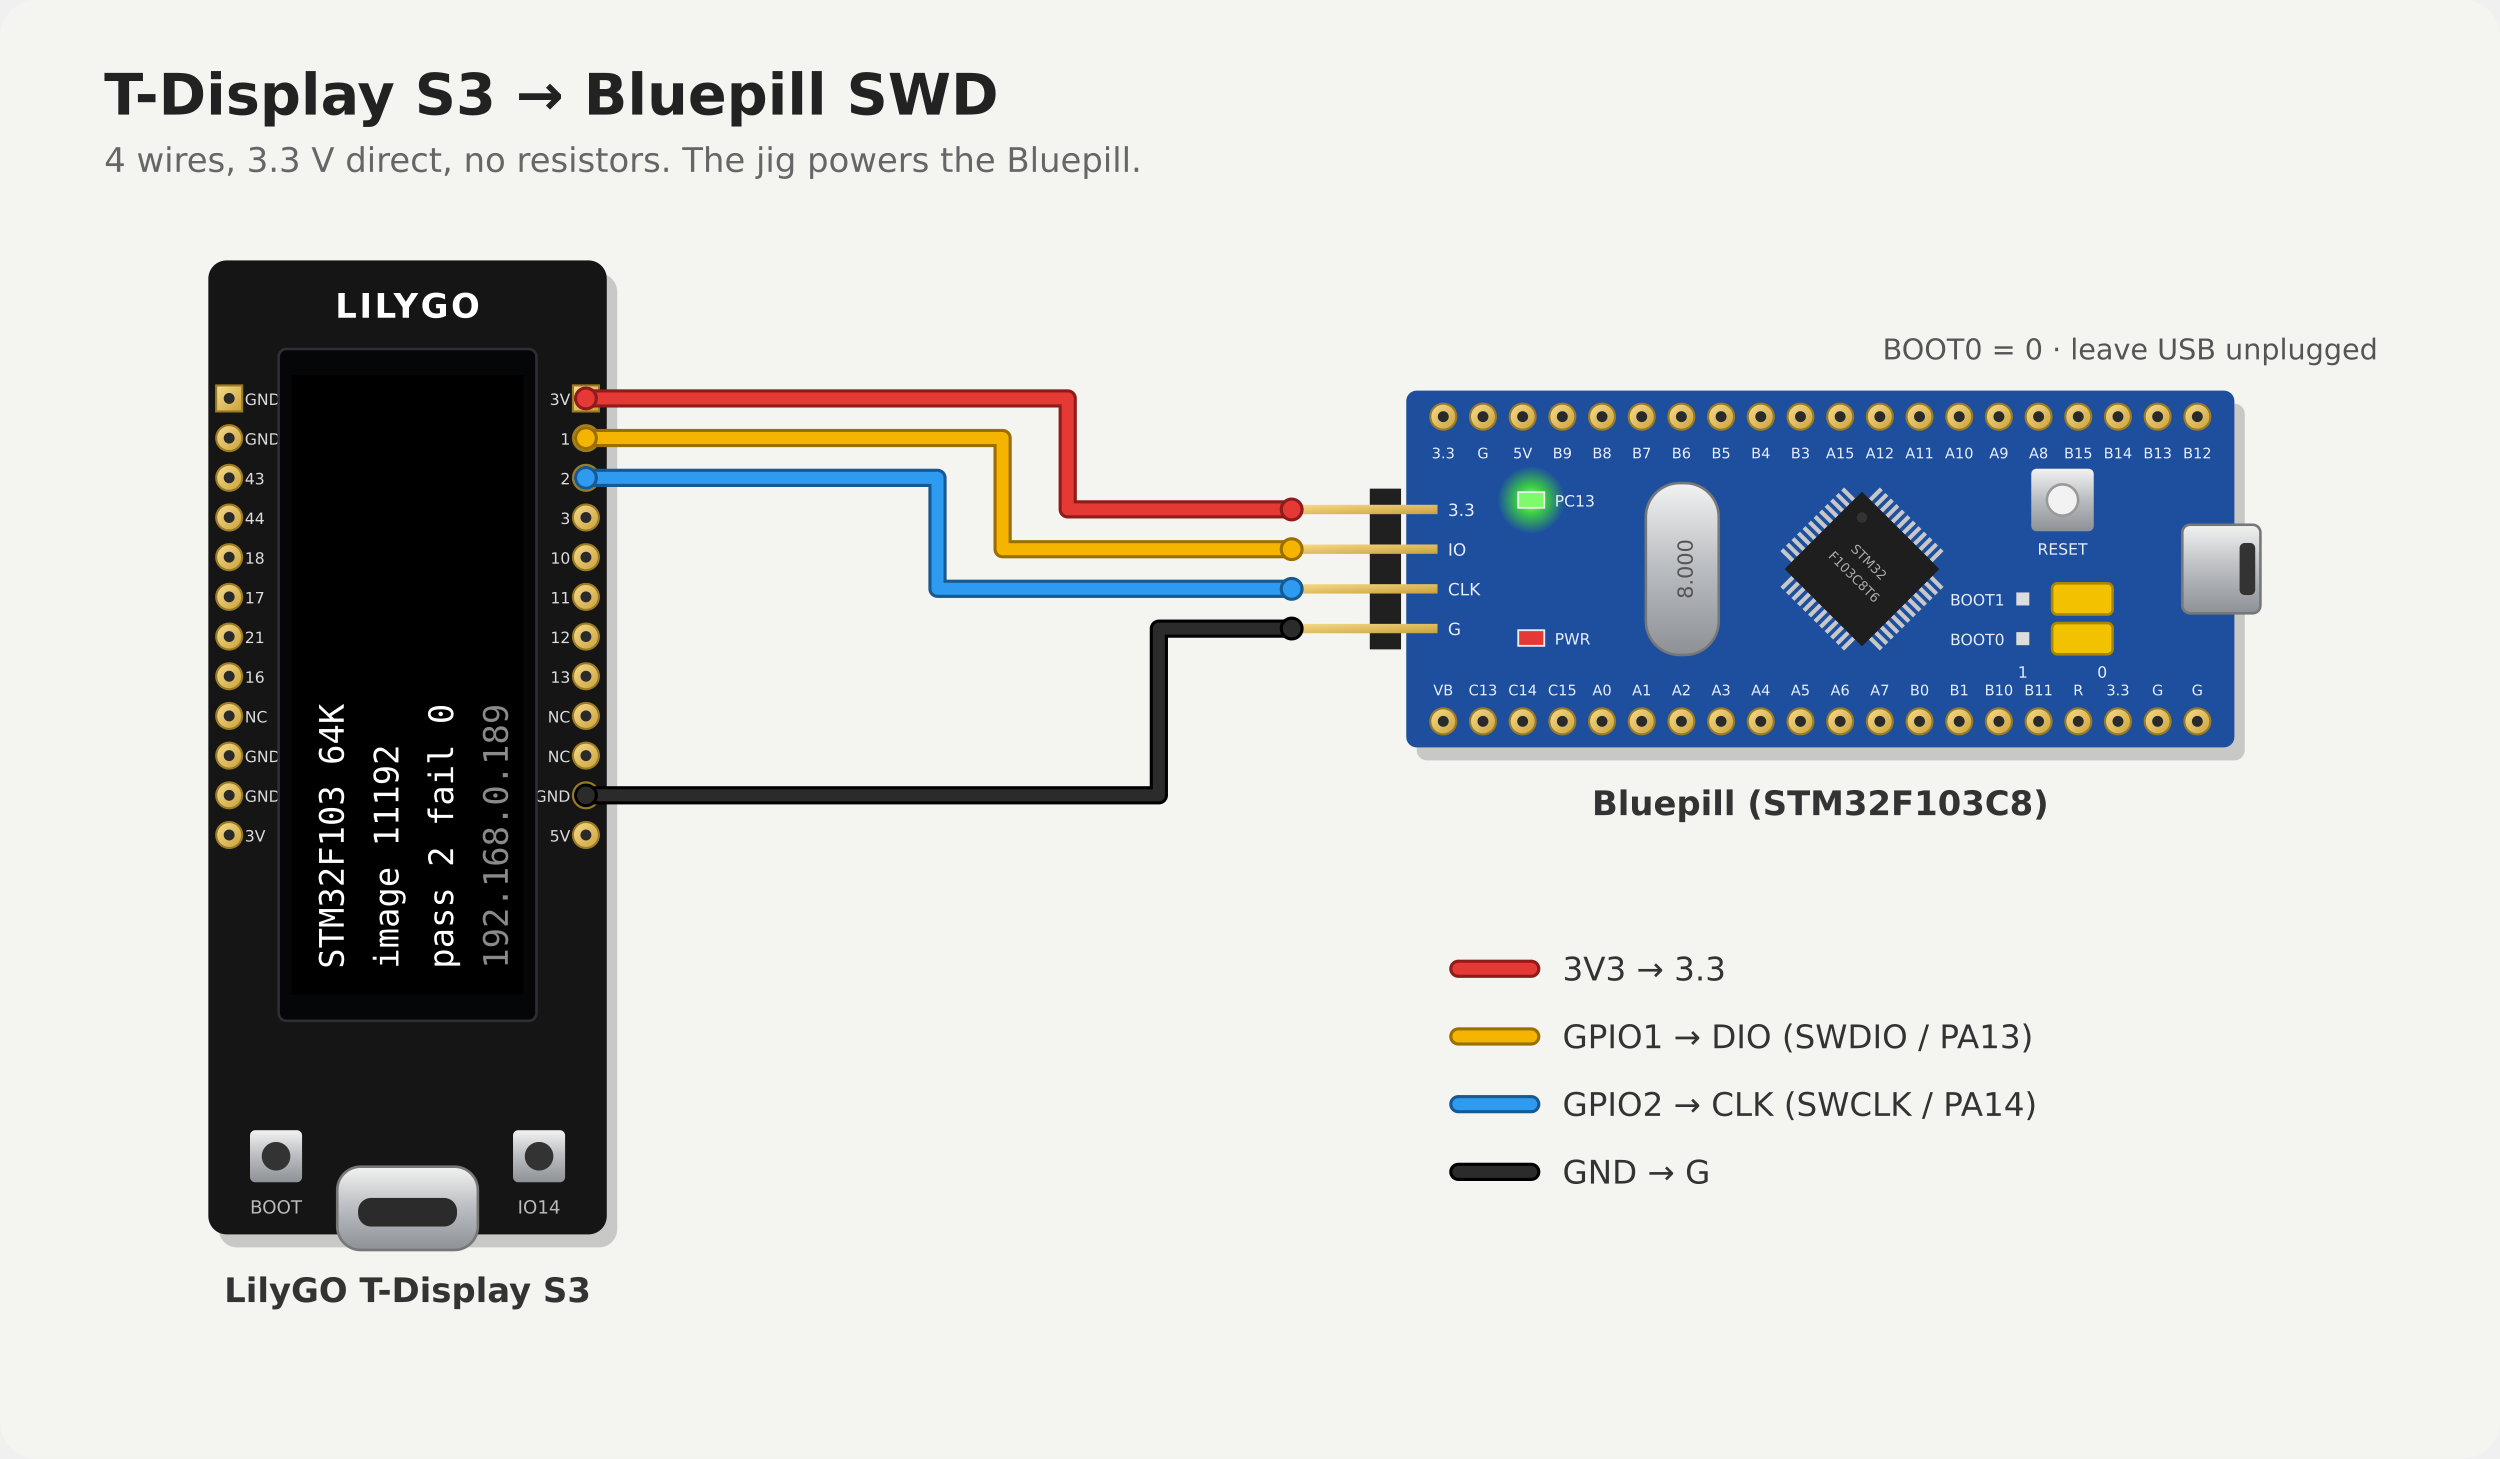
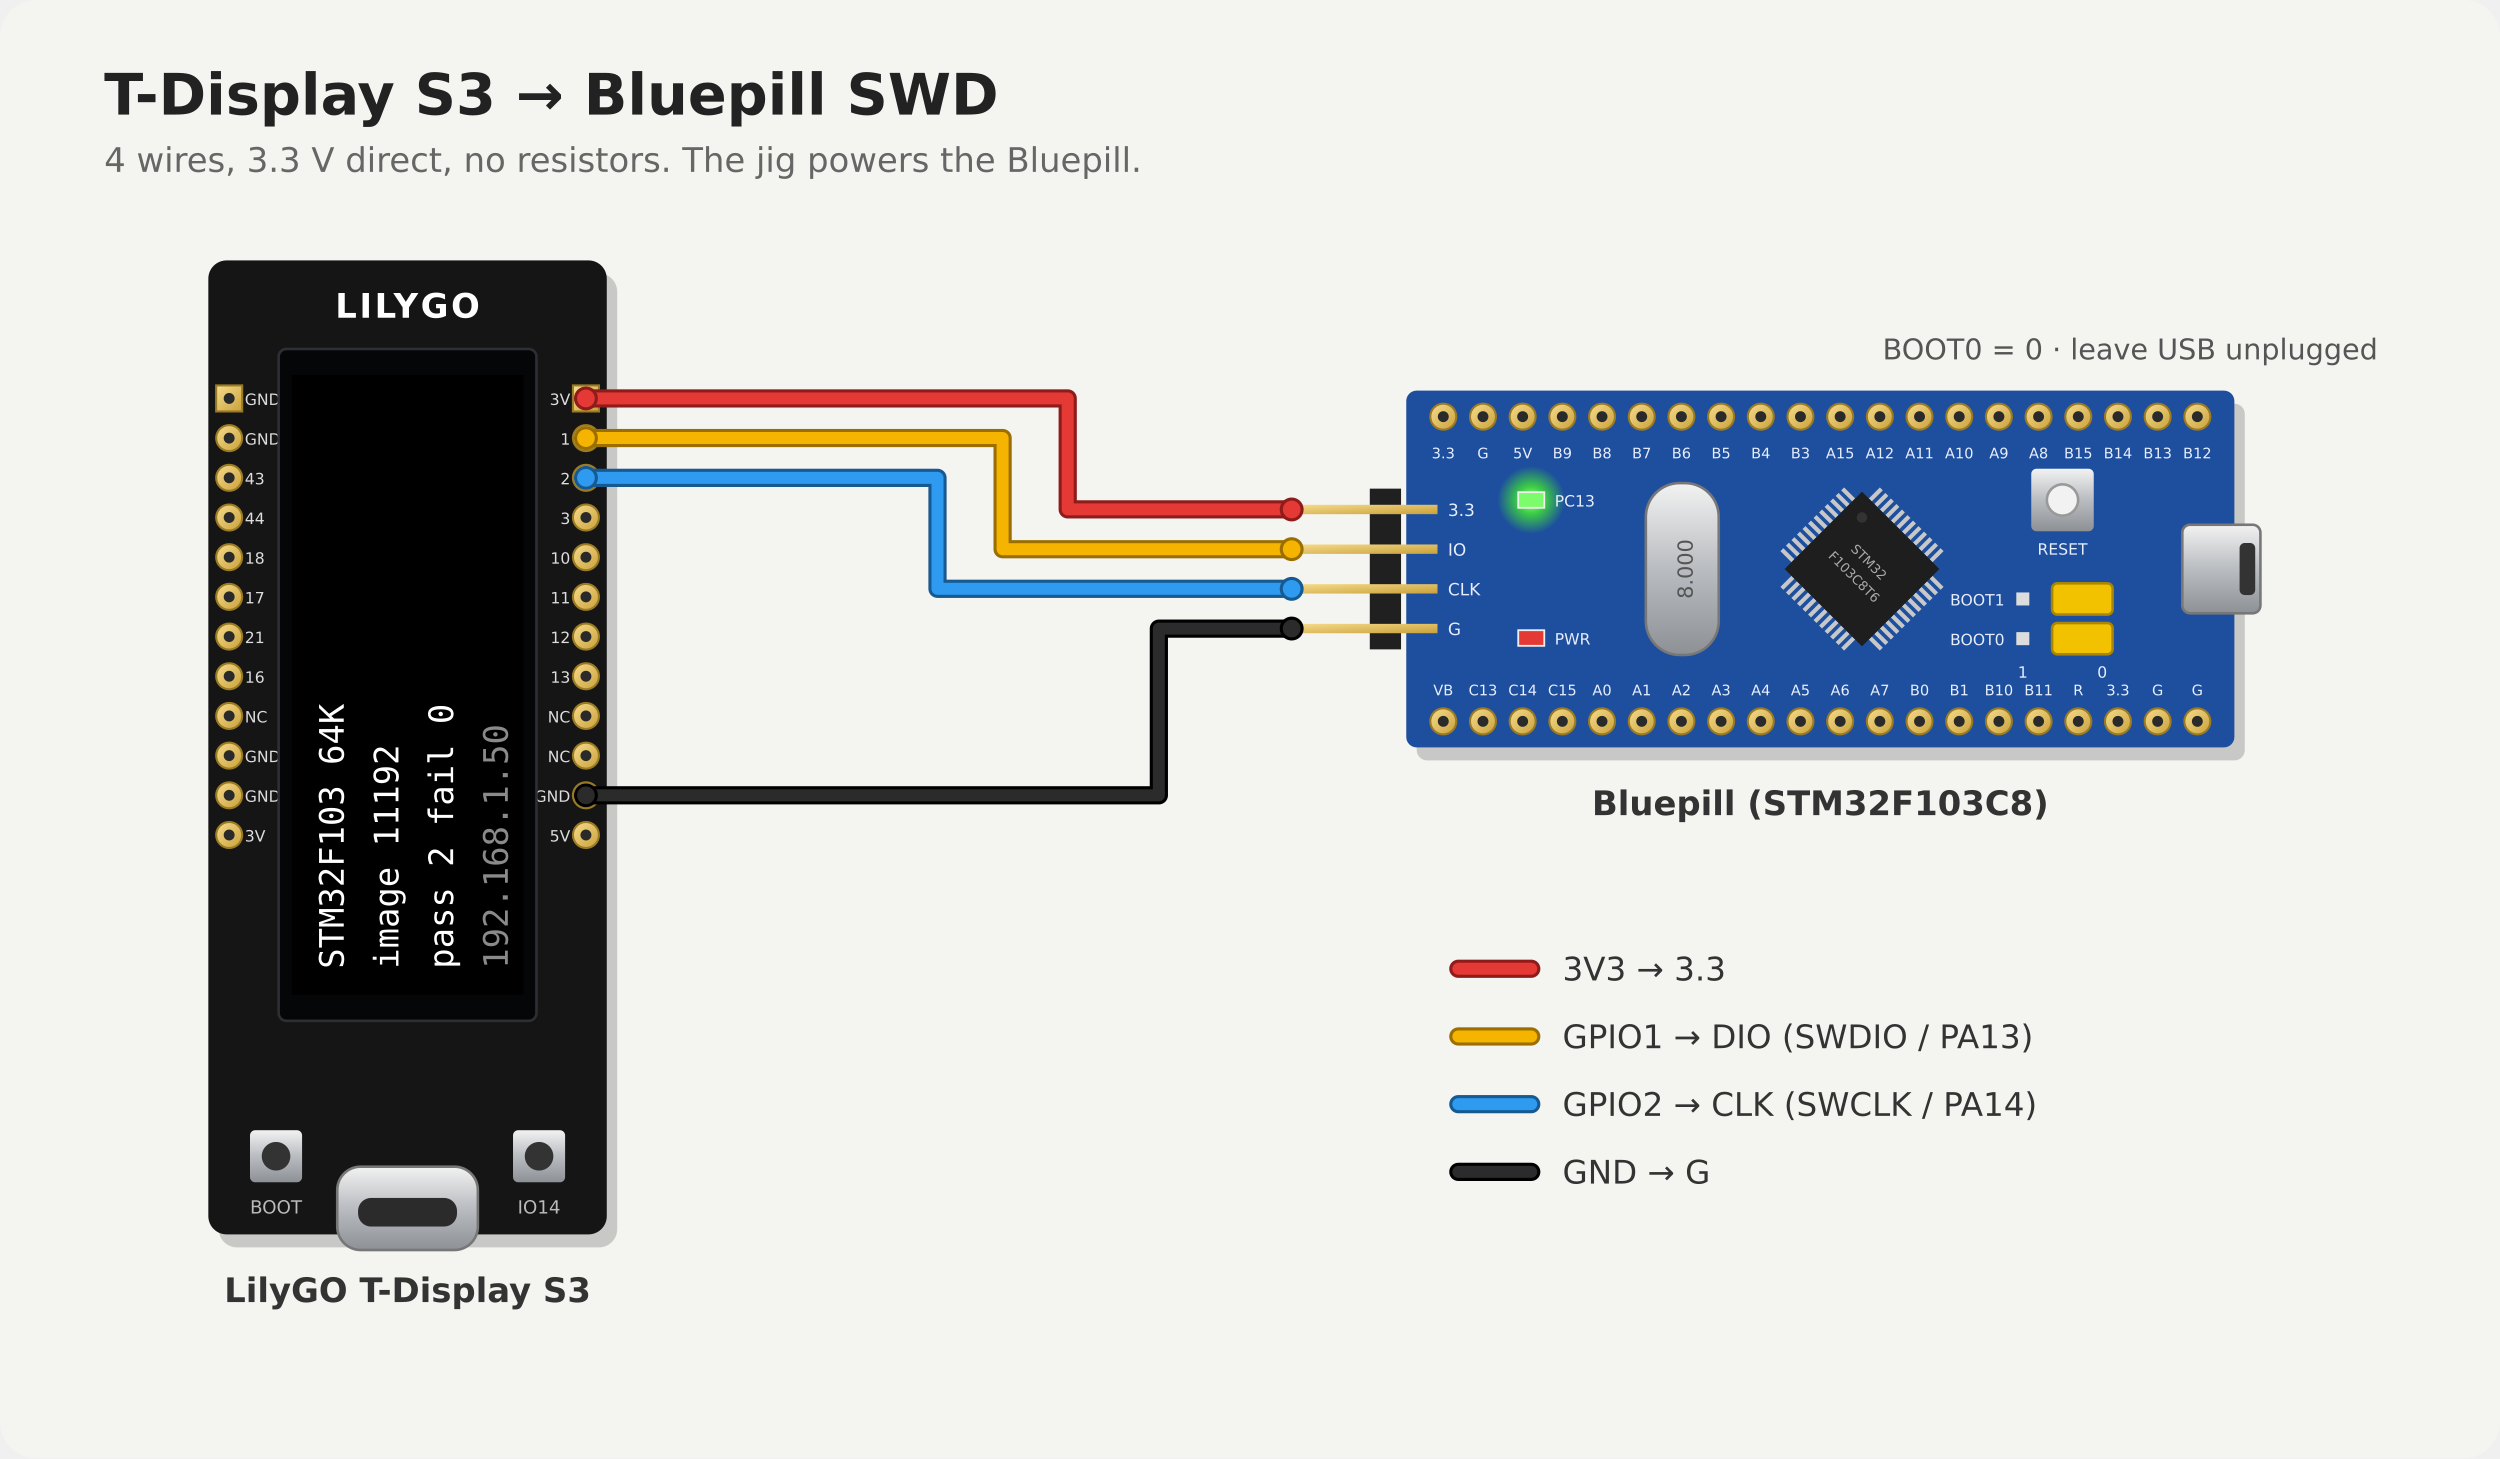
<svg xmlns="http://www.w3.org/2000/svg" viewBox="0 0 960 560" width="960" height="560" font-family="DejaVu Sans, Arial, sans-serif">
  <defs>
    <linearGradient id="silver" x1="0" y1="0" x2="0" y2="1">
      <stop offset="0" stop-color="#f2f2f2" />
      <stop offset=".5" stop-color="#b9bcc0" />
      <stop offset="1" stop-color="#8d9196" />
    </linearGradient>
    <linearGradient id="gold" x1="0" y1="0" x2="1" y2="1">
      <stop offset="0" stop-color="#f7dc8c" />
      <stop offset="1" stop-color="#c9a13b" />
    </linearGradient>
    <radialGradient id="glow">
      <stop offset="0" stop-color="#b6ff9e" />
      <stop offset=".4" stop-color="#3fdc3a" stop-opacity=".9" />
      <stop offset="1" stop-color="#3fdc3a" stop-opacity="0" />
    </radialGradient>
  </defs>
  <rect width="960" height="560" rx="14" fill="#f4f4f1" />
  <text x="40" y="44" font-size="22" font-weight="bold" fill="#222">T-Display S3 → Bluepill SWD</text>
  <text x="40" y="66" font-size="13" fill="#666">4 wires, 3.3 V direct, no resistors. The jig powers the Bluepill.</text>
  <rect x="84" y="105" width="153" height="374" rx="7" fill="#000" opacity=".18" />
  <rect x="80" y="100" width="153" height="374" rx="7" fill="#151515" />
  <rect x="83" y="148.0" width="10" height="10" fill="url(#gold)" stroke="#9a7a22" stroke-width=".8" />
  <circle cx="88" cy="153.0" r="2.1" fill="#2a2a2a" />
  <rect x="220" y="148.0" width="10" height="10" fill="url(#gold)" stroke="#9a7a22" stroke-width=".8" />
  <circle cx="225" cy="153.0" r="2.1" fill="#2a2a2a" />
  <text x="94" y="155.5" font-size="6" fill="#ddd">GND</text>
  <text x="219" y="155.5" font-size="6" fill="#ddd" text-anchor="end">3V</text>
  <circle cx="88" cy="168.24" r="5" fill="url(#gold)" stroke="#9a7a22" stroke-width=".8" />
  <circle cx="88" cy="168.24" r="2.1" fill="#2a2a2a" />
  <circle cx="225" cy="168.24" r="5" fill="url(#gold)" stroke="#9a7a22" stroke-width=".8" />
  <circle cx="225" cy="168.24" r="2.1" fill="#2a2a2a" />
  <text x="94" y="170.74" font-size="6" fill="#ddd">GND</text>
  <text x="219" y="170.74" font-size="6" fill="#ddd" text-anchor="end">1</text>
  <circle cx="88" cy="183.48" r="5" fill="url(#gold)" stroke="#9a7a22" stroke-width=".8" />
  <circle cx="88" cy="183.48" r="2.1" fill="#2a2a2a" />
  <circle cx="225" cy="183.48" r="5" fill="url(#gold)" stroke="#9a7a22" stroke-width=".8" />
  <circle cx="225" cy="183.48" r="2.1" fill="#2a2a2a" />
  <text x="94" y="185.98" font-size="6" fill="#ddd">43</text>
  <text x="219" y="185.98" font-size="6" fill="#ddd" text-anchor="end">2</text>
  <circle cx="88" cy="198.72" r="5" fill="url(#gold)" stroke="#9a7a22" stroke-width=".8" />
  <circle cx="88" cy="198.72" r="2.1" fill="#2a2a2a" />
  <circle cx="225" cy="198.72" r="5" fill="url(#gold)" stroke="#9a7a22" stroke-width=".8" />
  <circle cx="225" cy="198.72" r="2.1" fill="#2a2a2a" />
  <text x="94" y="201.22" font-size="6" fill="#ddd">44</text>
  <text x="219" y="201.22" font-size="6" fill="#ddd" text-anchor="end">3</text>
  <circle cx="88" cy="213.96" r="5" fill="url(#gold)" stroke="#9a7a22" stroke-width=".8" />
  <circle cx="88" cy="213.96" r="2.1" fill="#2a2a2a" />
  <circle cx="225" cy="213.96" r="5" fill="url(#gold)" stroke="#9a7a22" stroke-width=".8" />
  <circle cx="225" cy="213.96" r="2.1" fill="#2a2a2a" />
  <text x="94" y="216.46" font-size="6" fill="#ddd">18</text>
  <text x="219" y="216.46" font-size="6" fill="#ddd" text-anchor="end">10</text>
  <circle cx="88" cy="229.2" r="5" fill="url(#gold)" stroke="#9a7a22" stroke-width=".8" />
  <circle cx="88" cy="229.2" r="2.1" fill="#2a2a2a" />
  <circle cx="225" cy="229.2" r="5" fill="url(#gold)" stroke="#9a7a22" stroke-width=".8" />
  <circle cx="225" cy="229.2" r="2.1" fill="#2a2a2a" />
  <text x="94" y="231.7" font-size="6" fill="#ddd">17</text>
  <text x="219" y="231.7" font-size="6" fill="#ddd" text-anchor="end">11</text>
  <circle cx="88" cy="244.44" r="5" fill="url(#gold)" stroke="#9a7a22" stroke-width=".8" />
  <circle cx="88" cy="244.44" r="2.1" fill="#2a2a2a" />
  <circle cx="225" cy="244.44" r="5" fill="url(#gold)" stroke="#9a7a22" stroke-width=".8" />
  <circle cx="225" cy="244.44" r="2.1" fill="#2a2a2a" />
  <text x="94" y="246.94" font-size="6" fill="#ddd">21</text>
  <text x="219" y="246.94" font-size="6" fill="#ddd" text-anchor="end">12</text>
  <circle cx="88" cy="259.68" r="5" fill="url(#gold)" stroke="#9a7a22" stroke-width=".8" />
  <circle cx="88" cy="259.68" r="2.1" fill="#2a2a2a" />
  <circle cx="225" cy="259.68" r="5" fill="url(#gold)" stroke="#9a7a22" stroke-width=".8" />
  <circle cx="225" cy="259.68" r="2.1" fill="#2a2a2a" />
  <text x="94" y="262.18" font-size="6" fill="#ddd">16</text>
  <text x="219" y="262.18" font-size="6" fill="#ddd" text-anchor="end">13</text>
  <circle cx="88" cy="274.92" r="5" fill="url(#gold)" stroke="#9a7a22" stroke-width=".8" />
  <circle cx="88" cy="274.92" r="2.1" fill="#2a2a2a" />
  <circle cx="225" cy="274.92" r="5" fill="url(#gold)" stroke="#9a7a22" stroke-width=".8" />
  <circle cx="225" cy="274.92" r="2.1" fill="#2a2a2a" />
  <text x="94" y="277.42" font-size="6" fill="#ddd">NC</text>
  <text x="219" y="277.42" font-size="6" fill="#ddd" text-anchor="end">NC</text>
  <circle cx="88" cy="290.16" r="5" fill="url(#gold)" stroke="#9a7a22" stroke-width=".8" />
  <circle cx="88" cy="290.16" r="2.1" fill="#2a2a2a" />
  <circle cx="225" cy="290.16" r="5" fill="url(#gold)" stroke="#9a7a22" stroke-width=".8" />
  <circle cx="225" cy="290.16" r="2.1" fill="#2a2a2a" />
  <text x="94" y="292.66" font-size="6" fill="#ddd">GND</text>
  <text x="219" y="292.66" font-size="6" fill="#ddd" text-anchor="end">NC</text>
  <circle cx="88" cy="305.4" r="5" fill="url(#gold)" stroke="#9a7a22" stroke-width=".8" />
  <circle cx="88" cy="305.4" r="2.1" fill="#2a2a2a" />
  <circle cx="225" cy="305.4" r="5" fill="url(#gold)" stroke="#9a7a22" stroke-width=".8" />
  <circle cx="225" cy="305.4" r="2.1" fill="#2a2a2a" />
  <text x="94" y="307.9" font-size="6" fill="#ddd">GND</text>
  <text x="219" y="307.9" font-size="6" fill="#ddd" text-anchor="end">GND</text>
  <circle cx="88" cy="320.64" r="5" fill="url(#gold)" stroke="#9a7a22" stroke-width=".8" />
  <circle cx="88" cy="320.64" r="2.1" fill="#2a2a2a" />
  <circle cx="225" cy="320.64" r="5" fill="url(#gold)" stroke="#9a7a22" stroke-width=".8" />
  <circle cx="225" cy="320.64" r="2.1" fill="#2a2a2a" />
  <text x="94" y="323.14" font-size="6" fill="#ddd">3V</text>
  <text x="219" y="323.14" font-size="6" fill="#ddd" text-anchor="end">5V</text>
  <text x="156.5" y="122" font-size="13" font-weight="bold" fill="#fff" text-anchor="middle" letter-spacing="1">LILYGO</text>
  <rect x="107" y="134" width="99" height="258" rx="3" fill="#050608" stroke="#2c2f33" />
  <rect x="112" y="144" width="89" height="238" fill="#000" />
  <g transform="translate(156.5,263.0) rotate(-90)" font-family="DejaVu Sans Mono, monospace" font-size="13">
    <text x="-109.0" y="-24.5" fill="#fff">STM32F103 64K</text>
    <text x="-109.0" y="-3.5" fill="#fff">image 11192</text>
    <text x="-109.0" y="17.5" fill="#fff">pass 2 fail 0</text>
-     <text x="-109.0" y="38.5" fill="#8a8a8a">192.168.0.189</text>
+     <text x="-109.0" y="38.5" fill="#8a8a8a">192.168.1.50</text>
  </g>
  <rect x="96" y="434" width="20" height="20" rx="2" fill="url(#silver)" />
  <circle cx="106" cy="444" r="5.5" fill="#333" />
  <text x="106" y="466" font-size="7" fill="#bbb" text-anchor="middle">BOOT</text>
  <rect x="197" y="434" width="20" height="20" rx="2" fill="url(#silver)" />
  <circle cx="207" cy="444" r="5.5" fill="#333" />
  <text x="207" y="466" font-size="7" fill="#bbb" text-anchor="middle">IO14</text>
  <rect x="129.5" y="448" width="54" height="32" rx="9" fill="url(#silver)" stroke="#777" />
  <rect x="137.5" y="460" width="38" height="11" rx="5" fill="#2b2b2b" />
  <text x="156.5" y="500" font-size="13" fill="#333" text-anchor="middle" font-weight="bold">LilyGO T-Display S3</text>
  <rect x="544" y="155" width="318" height="137" rx="4" fill="#000" opacity=".18" />
  <rect x="540" y="150" width="318" height="137" rx="4" fill="#1d4f9e" />
  <circle cx="554.22" cy="160" r="5" fill="url(#gold)" stroke="#9a7a22" stroke-width=".8" />
  <circle cx="554.22" cy="160" r="2.1" fill="#2a2a2a" />
  <circle cx="554.22" cy="277" r="5" fill="url(#gold)" stroke="#9a7a22" stroke-width=".8" />
  <circle cx="554.22" cy="277" r="2.1" fill="#2a2a2a" />
  <text x="554.22" y="176" font-size="5.6" fill="#e8eefc" text-anchor="middle">3.3</text>
  <text x="554.22" y="267" font-size="5.6" fill="#e8eefc" text-anchor="middle">VB</text>
  <circle cx="569.46" cy="160" r="5" fill="url(#gold)" stroke="#9a7a22" stroke-width=".8" />
  <circle cx="569.46" cy="160" r="2.1" fill="#2a2a2a" />
  <circle cx="569.46" cy="277" r="5" fill="url(#gold)" stroke="#9a7a22" stroke-width=".8" />
  <circle cx="569.46" cy="277" r="2.1" fill="#2a2a2a" />
  <text x="569.46" y="176" font-size="5.6" fill="#e8eefc" text-anchor="middle">G</text>
  <text x="569.46" y="267" font-size="5.6" fill="#e8eefc" text-anchor="middle">C13</text>
  <circle cx="584.7" cy="160" r="5" fill="url(#gold)" stroke="#9a7a22" stroke-width=".8" />
  <circle cx="584.7" cy="160" r="2.1" fill="#2a2a2a" />
  <circle cx="584.7" cy="277" r="5" fill="url(#gold)" stroke="#9a7a22" stroke-width=".8" />
  <circle cx="584.7" cy="277" r="2.1" fill="#2a2a2a" />
  <text x="584.7" y="176" font-size="5.6" fill="#e8eefc" text-anchor="middle">5V</text>
  <text x="584.7" y="267" font-size="5.6" fill="#e8eefc" text-anchor="middle">C14</text>
  <circle cx="599.94" cy="160" r="5" fill="url(#gold)" stroke="#9a7a22" stroke-width=".8" />
  <circle cx="599.94" cy="160" r="2.1" fill="#2a2a2a" />
  <circle cx="599.94" cy="277" r="5" fill="url(#gold)" stroke="#9a7a22" stroke-width=".8" />
  <circle cx="599.94" cy="277" r="2.1" fill="#2a2a2a" />
  <text x="599.94" y="176" font-size="5.6" fill="#e8eefc" text-anchor="middle">B9</text>
  <text x="599.94" y="267" font-size="5.6" fill="#e8eefc" text-anchor="middle">C15</text>
  <circle cx="615.18" cy="160" r="5" fill="url(#gold)" stroke="#9a7a22" stroke-width=".8" />
  <circle cx="615.18" cy="160" r="2.1" fill="#2a2a2a" />
  <circle cx="615.18" cy="277" r="5" fill="url(#gold)" stroke="#9a7a22" stroke-width=".8" />
  <circle cx="615.18" cy="277" r="2.1" fill="#2a2a2a" />
  <text x="615.18" y="176" font-size="5.6" fill="#e8eefc" text-anchor="middle">B8</text>
  <text x="615.18" y="267" font-size="5.6" fill="#e8eefc" text-anchor="middle">A0</text>
  <circle cx="630.42" cy="160" r="5" fill="url(#gold)" stroke="#9a7a22" stroke-width=".8" />
  <circle cx="630.42" cy="160" r="2.1" fill="#2a2a2a" />
  <circle cx="630.42" cy="277" r="5" fill="url(#gold)" stroke="#9a7a22" stroke-width=".8" />
  <circle cx="630.42" cy="277" r="2.1" fill="#2a2a2a" />
  <text x="630.42" y="176" font-size="5.6" fill="#e8eefc" text-anchor="middle">B7</text>
  <text x="630.42" y="267" font-size="5.6" fill="#e8eefc" text-anchor="middle">A1</text>
  <circle cx="645.66" cy="160" r="5" fill="url(#gold)" stroke="#9a7a22" stroke-width=".8" />
  <circle cx="645.66" cy="160" r="2.1" fill="#2a2a2a" />
  <circle cx="645.66" cy="277" r="5" fill="url(#gold)" stroke="#9a7a22" stroke-width=".8" />
  <circle cx="645.66" cy="277" r="2.1" fill="#2a2a2a" />
  <text x="645.66" y="176" font-size="5.6" fill="#e8eefc" text-anchor="middle">B6</text>
  <text x="645.66" y="267" font-size="5.6" fill="#e8eefc" text-anchor="middle">A2</text>
  <circle cx="660.9" cy="160" r="5" fill="url(#gold)" stroke="#9a7a22" stroke-width=".8" />
  <circle cx="660.9" cy="160" r="2.1" fill="#2a2a2a" />
  <circle cx="660.9" cy="277" r="5" fill="url(#gold)" stroke="#9a7a22" stroke-width=".8" />
  <circle cx="660.9" cy="277" r="2.1" fill="#2a2a2a" />
  <text x="660.9" y="176" font-size="5.6" fill="#e8eefc" text-anchor="middle">B5</text>
  <text x="660.9" y="267" font-size="5.6" fill="#e8eefc" text-anchor="middle">A3</text>
  <circle cx="676.14" cy="160" r="5" fill="url(#gold)" stroke="#9a7a22" stroke-width=".8" />
  <circle cx="676.14" cy="160" r="2.1" fill="#2a2a2a" />
  <circle cx="676.14" cy="277" r="5" fill="url(#gold)" stroke="#9a7a22" stroke-width=".8" />
  <circle cx="676.14" cy="277" r="2.1" fill="#2a2a2a" />
  <text x="676.14" y="176" font-size="5.6" fill="#e8eefc" text-anchor="middle">B4</text>
  <text x="676.14" y="267" font-size="5.6" fill="#e8eefc" text-anchor="middle">A4</text>
  <circle cx="691.38" cy="160" r="5" fill="url(#gold)" stroke="#9a7a22" stroke-width=".8" />
  <circle cx="691.38" cy="160" r="2.1" fill="#2a2a2a" />
  <circle cx="691.38" cy="277" r="5" fill="url(#gold)" stroke="#9a7a22" stroke-width=".8" />
  <circle cx="691.38" cy="277" r="2.1" fill="#2a2a2a" />
  <text x="691.38" y="176" font-size="5.6" fill="#e8eefc" text-anchor="middle">B3</text>
  <text x="691.38" y="267" font-size="5.6" fill="#e8eefc" text-anchor="middle">A5</text>
  <circle cx="706.62" cy="160" r="5" fill="url(#gold)" stroke="#9a7a22" stroke-width=".8" />
  <circle cx="706.62" cy="160" r="2.1" fill="#2a2a2a" />
  <circle cx="706.62" cy="277" r="5" fill="url(#gold)" stroke="#9a7a22" stroke-width=".8" />
  <circle cx="706.62" cy="277" r="2.1" fill="#2a2a2a" />
  <text x="706.62" y="176" font-size="5.6" fill="#e8eefc" text-anchor="middle">A15</text>
  <text x="706.62" y="267" font-size="5.6" fill="#e8eefc" text-anchor="middle">A6</text>
  <circle cx="721.86" cy="160" r="5" fill="url(#gold)" stroke="#9a7a22" stroke-width=".8" />
  <circle cx="721.86" cy="160" r="2.1" fill="#2a2a2a" />
  <circle cx="721.86" cy="277" r="5" fill="url(#gold)" stroke="#9a7a22" stroke-width=".8" />
  <circle cx="721.86" cy="277" r="2.1" fill="#2a2a2a" />
  <text x="721.86" y="176" font-size="5.6" fill="#e8eefc" text-anchor="middle">A12</text>
  <text x="721.86" y="267" font-size="5.6" fill="#e8eefc" text-anchor="middle">A7</text>
  <circle cx="737.1" cy="160" r="5" fill="url(#gold)" stroke="#9a7a22" stroke-width=".8" />
  <circle cx="737.1" cy="160" r="2.1" fill="#2a2a2a" />
  <circle cx="737.1" cy="277" r="5" fill="url(#gold)" stroke="#9a7a22" stroke-width=".8" />
  <circle cx="737.1" cy="277" r="2.1" fill="#2a2a2a" />
  <text x="737.1" y="176" font-size="5.6" fill="#e8eefc" text-anchor="middle">A11</text>
  <text x="737.1" y="267" font-size="5.6" fill="#e8eefc" text-anchor="middle">B0</text>
  <circle cx="752.34" cy="160" r="5" fill="url(#gold)" stroke="#9a7a22" stroke-width=".8" />
  <circle cx="752.34" cy="160" r="2.1" fill="#2a2a2a" />
  <circle cx="752.34" cy="277" r="5" fill="url(#gold)" stroke="#9a7a22" stroke-width=".8" />
  <circle cx="752.34" cy="277" r="2.1" fill="#2a2a2a" />
  <text x="752.34" y="176" font-size="5.6" fill="#e8eefc" text-anchor="middle">A10</text>
  <text x="752.34" y="267" font-size="5.6" fill="#e8eefc" text-anchor="middle">B1</text>
  <circle cx="767.58" cy="160" r="5" fill="url(#gold)" stroke="#9a7a22" stroke-width=".8" />
  <circle cx="767.58" cy="160" r="2.1" fill="#2a2a2a" />
  <circle cx="767.58" cy="277" r="5" fill="url(#gold)" stroke="#9a7a22" stroke-width=".8" />
  <circle cx="767.58" cy="277" r="2.1" fill="#2a2a2a" />
  <text x="767.58" y="176" font-size="5.6" fill="#e8eefc" text-anchor="middle">A9</text>
  <text x="767.58" y="267" font-size="5.6" fill="#e8eefc" text-anchor="middle">B10</text>
  <circle cx="782.82" cy="160" r="5" fill="url(#gold)" stroke="#9a7a22" stroke-width=".8" />
  <circle cx="782.82" cy="160" r="2.1" fill="#2a2a2a" />
  <circle cx="782.82" cy="277" r="5" fill="url(#gold)" stroke="#9a7a22" stroke-width=".8" />
  <circle cx="782.82" cy="277" r="2.1" fill="#2a2a2a" />
  <text x="782.82" y="176" font-size="5.6" fill="#e8eefc" text-anchor="middle">A8</text>
  <text x="782.82" y="267" font-size="5.6" fill="#e8eefc" text-anchor="middle">B11</text>
  <circle cx="798.06" cy="160" r="5" fill="url(#gold)" stroke="#9a7a22" stroke-width=".8" />
  <circle cx="798.06" cy="160" r="2.1" fill="#2a2a2a" />
  <circle cx="798.06" cy="277" r="5" fill="url(#gold)" stroke="#9a7a22" stroke-width=".8" />
  <circle cx="798.06" cy="277" r="2.1" fill="#2a2a2a" />
  <text x="798.06" y="176" font-size="5.6" fill="#e8eefc" text-anchor="middle">B15</text>
  <text x="798.06" y="267" font-size="5.6" fill="#e8eefc" text-anchor="middle">R</text>
  <circle cx="813.3" cy="160" r="5" fill="url(#gold)" stroke="#9a7a22" stroke-width=".8" />
  <circle cx="813.3" cy="160" r="2.1" fill="#2a2a2a" />
  <circle cx="813.3" cy="277" r="5" fill="url(#gold)" stroke="#9a7a22" stroke-width=".8" />
  <circle cx="813.3" cy="277" r="2.1" fill="#2a2a2a" />
  <text x="813.3" y="176" font-size="5.6" fill="#e8eefc" text-anchor="middle">B14</text>
  <text x="813.3" y="267" font-size="5.6" fill="#e8eefc" text-anchor="middle">3.3</text>
  <circle cx="828.54" cy="160" r="5" fill="url(#gold)" stroke="#9a7a22" stroke-width=".8" />
  <circle cx="828.54" cy="160" r="2.1" fill="#2a2a2a" />
  <circle cx="828.54" cy="277" r="5" fill="url(#gold)" stroke="#9a7a22" stroke-width=".8" />
  <circle cx="828.54" cy="277" r="2.1" fill="#2a2a2a" />
  <text x="828.54" y="176" font-size="5.6" fill="#e8eefc" text-anchor="middle">B13</text>
  <text x="828.54" y="267" font-size="5.6" fill="#e8eefc" text-anchor="middle">G</text>
  <circle cx="843.78" cy="160" r="5" fill="url(#gold)" stroke="#9a7a22" stroke-width=".8" />
  <circle cx="843.78" cy="160" r="2.1" fill="#2a2a2a" />
  <circle cx="843.78" cy="277" r="5" fill="url(#gold)" stroke="#9a7a22" stroke-width=".8" />
  <circle cx="843.78" cy="277" r="2.1" fill="#2a2a2a" />
  <text x="843.78" y="176" font-size="5.6" fill="#e8eefc" text-anchor="middle">B12</text>
  <text x="843.78" y="267" font-size="5.6" fill="#e8eefc" text-anchor="middle">G</text>
  <g transform="translate(715,218.5) rotate(45)">
    <rect x="-17.3" y="-27" width="1.6" height="6" fill="#c8c8c8" />
    <rect x="-17.3" y="21" width="1.6" height="6" fill="#c8c8c8" />
    <rect x="-27" y="-17.3" width="6" height="1.6" fill="#c8c8c8" />
    <rect x="21" y="-17.3" width="6" height="1.6" fill="#c8c8c8" />
    <rect x="-14.3" y="-27" width="1.6" height="6" fill="#c8c8c8" />
    <rect x="-14.3" y="21" width="1.6" height="6" fill="#c8c8c8" />
    <rect x="-27" y="-14.3" width="6" height="1.6" fill="#c8c8c8" />
    <rect x="21" y="-14.3" width="6" height="1.6" fill="#c8c8c8" />
    <rect x="-11.3" y="-27" width="1.6" height="6" fill="#c8c8c8" />
    <rect x="-11.3" y="21" width="1.6" height="6" fill="#c8c8c8" />
    <rect x="-27" y="-11.3" width="6" height="1.6" fill="#c8c8c8" />
    <rect x="21" y="-11.3" width="6" height="1.6" fill="#c8c8c8" />
    <rect x="-8.3" y="-27" width="1.6" height="6" fill="#c8c8c8" />
    <rect x="-8.3" y="21" width="1.6" height="6" fill="#c8c8c8" />
    <rect x="-27" y="-8.3" width="6" height="1.6" fill="#c8c8c8" />
    <rect x="21" y="-8.3" width="6" height="1.6" fill="#c8c8c8" />
    <rect x="-5.3" y="-27" width="1.6" height="6" fill="#c8c8c8" />
    <rect x="-5.3" y="21" width="1.6" height="6" fill="#c8c8c8" />
    <rect x="-27" y="-5.3" width="6" height="1.6" fill="#c8c8c8" />
    <rect x="21" y="-5.3" width="6" height="1.6" fill="#c8c8c8" />
    <rect x="-2.3" y="-27" width="1.6" height="6" fill="#c8c8c8" />
    <rect x="-2.3" y="21" width="1.6" height="6" fill="#c8c8c8" />
    <rect x="-27" y="-2.3" width="6" height="1.6" fill="#c8c8c8" />
    <rect x="21" y="-2.3" width="6" height="1.6" fill="#c8c8c8" />
    <rect x="0.7" y="-27" width="1.6" height="6" fill="#c8c8c8" />
    <rect x="0.7" y="21" width="1.6" height="6" fill="#c8c8c8" />
    <rect x="-27" y="0.7" width="6" height="1.6" fill="#c8c8c8" />
    <rect x="21" y="0.7" width="6" height="1.6" fill="#c8c8c8" />
    <rect x="3.7" y="-27" width="1.6" height="6" fill="#c8c8c8" />
    <rect x="3.7" y="21" width="1.6" height="6" fill="#c8c8c8" />
    <rect x="-27" y="3.7" width="6" height="1.6" fill="#c8c8c8" />
    <rect x="21" y="3.7" width="6" height="1.6" fill="#c8c8c8" />
    <rect x="6.7" y="-27" width="1.6" height="6" fill="#c8c8c8" />
    <rect x="6.7" y="21" width="1.6" height="6" fill="#c8c8c8" />
    <rect x="-27" y="6.7" width="6" height="1.6" fill="#c8c8c8" />
    <rect x="21" y="6.7" width="6" height="1.6" fill="#c8c8c8" />
    <rect x="9.7" y="-27" width="1.6" height="6" fill="#c8c8c8" />
    <rect x="9.7" y="21" width="1.6" height="6" fill="#c8c8c8" />
    <rect x="-27" y="9.7" width="6" height="1.6" fill="#c8c8c8" />
    <rect x="21" y="9.7" width="6" height="1.6" fill="#c8c8c8" />
    <rect x="12.7" y="-27" width="1.6" height="6" fill="#c8c8c8" />
    <rect x="12.7" y="21" width="1.6" height="6" fill="#c8c8c8" />
    <rect x="-27" y="12.7" width="6" height="1.6" fill="#c8c8c8" />
    <rect x="21" y="12.7" width="6" height="1.6" fill="#c8c8c8" />
    <rect x="15.7" y="-27" width="1.6" height="6" fill="#c8c8c8" />
    <rect x="15.7" y="21" width="1.6" height="6" fill="#c8c8c8" />
    <rect x="-27" y="15.7" width="6" height="1.6" fill="#c8c8c8" />
    <rect x="21" y="15.7" width="6" height="1.6" fill="#c8c8c8" />
    <rect x="-21" y="-21" width="42" height="42" fill="#1e1e1e" />
    <circle cx="-14" cy="-14" r="2" fill="#333" />
    <text y="-2" font-size="5" fill="#aaa" text-anchor="middle">STM32</text>
    <text y="6" font-size="5" fill="#aaa" text-anchor="middle">F103C8T6</text>
  </g>
  <rect x="632" y="185.5" width="28" height="66" rx="13" fill="url(#silver)" stroke="#777" />
  <text transform="translate(650,218.5) rotate(-90)" font-size="8" fill="#555" text-anchor="middle">8.000</text>
  <circle cx="588" cy="192" r="13" fill="url(#glow)" />
  <rect x="583" y="189" width="10" height="6" fill="#7CFC6A" stroke="#eee" stroke-width=".7" />
  <text x="597" y="194.5" font-size="6" fill="#e8eefc">PC13</text>
  <rect x="583" y="242" width="10" height="6" fill="#e53935" stroke="#eee" stroke-width=".7" />
  <text x="597" y="247.5" font-size="6" fill="#e8eefc">PWR</text>
  <rect x="780" y="180" width="24" height="24" rx="2" fill="url(#silver)" />
  <circle cx="792" cy="192" r="6" fill="#f2f2f2" stroke="#999" />
  <text x="792" y="213" font-size="6" fill="#e8eefc" text-anchor="middle">RESET</text>
  <rect x="774.26" y="227.5" width="5" height="5" fill="#ddd" />
  <rect x="789.5" y="227.5" width="5" height="5" fill="#ddd" />
  <rect x="804.74" y="227.5" width="5" height="5" fill="#ddd" />
  <rect x="788" y="224.0" width="23.24" height="12" rx="2" fill="#f2c200" stroke="#a88600" />
  <text x="769.76" y="232.5" font-size="6" fill="#e8eefc" text-anchor="end">BOOT1</text>
  <rect x="774.26" y="242.74" width="5" height="5" fill="#ddd" />
  <rect x="789.5" y="242.74" width="5" height="5" fill="#ddd" />
  <rect x="804.74" y="242.74" width="5" height="5" fill="#ddd" />
  <rect x="788" y="239.24" width="23.24" height="12" rx="2" fill="#f2c200" stroke="#a88600" />
  <text x="769.76" y="247.74" font-size="6" fill="#e8eefc" text-anchor="end">BOOT0</text>
  <text x="776.76" y="260.24" font-size="6" fill="#e8eefc" text-anchor="middle">1</text>
  <text x="807.24" y="260.24" font-size="6" fill="#e8eefc" text-anchor="middle">0</text>
  <rect x="838" y="201.5" width="30" height="34" rx="3" fill="url(#silver)" stroke="#777" />
  <rect x="860" y="208.5" width="6" height="20" rx="2" fill="#333" />
  <rect x="526" y="187.64" width="12" height="61.72" fill="#202020" />
  <rect x="496" y="193.84" width="56" height="3.6" fill="url(#gold)" />
  <text x="556" y="198.14" font-size="6.5" fill="#e8eefc">3.3</text>
  <rect x="496" y="209.08" width="56" height="3.6" fill="url(#gold)" />
  <text x="556" y="213.38" font-size="6.5" fill="#e8eefc">IO</text>
  <rect x="496" y="224.32" width="56" height="3.6" fill="url(#gold)" />
  <text x="556" y="228.62" font-size="6.5" fill="#e8eefc">CLK</text>
  <rect x="496" y="239.56" width="56" height="3.6" fill="url(#gold)" />
  <text x="556" y="243.86" font-size="6.5" fill="#e8eefc">G</text>
  <text x="699.0" y="313" font-size="13" fill="#333" text-anchor="middle" font-weight="bold">Bluepill (STM32F103C8)</text>
  <text x="818" y="138" font-size="11" fill="#555" text-anchor="middle">BOOT0 = 0 · leave USB unplugged</text>
  <path d="M225.0,153.0 L410.0,153.0 L410.0,195.6 L496.0,195.6" fill="none" stroke="#8e1c1a" stroke-width="7" stroke-linejoin="round" stroke-linecap="round" />
  <path d="M225.0,153.0 L410.0,153.0 L410.0,195.6 L496.0,195.6" fill="none" stroke="#e53935" stroke-width="4.6" stroke-linejoin="round" stroke-linecap="round" />
  <circle cx="225" cy="153.0" r="4" fill="#e53935" stroke="#8e1c1a" stroke-width="1.2" />
  <circle cx="496" cy="195.64" r="4" fill="#e53935" stroke="#8e1c1a" stroke-width="1.2" />
  <path d="M225.0,168.2 L385.0,168.2 L385.0,210.9 L496.0,210.9" fill="none" stroke="#9a6f00" stroke-width="7" stroke-linejoin="round" stroke-linecap="round" />
  <path d="M225.0,168.2 L385.0,168.2 L385.0,210.9 L496.0,210.9" fill="none" stroke="#f5b400" stroke-width="4.6" stroke-linejoin="round" stroke-linecap="round" />
  <circle cx="225" cy="168.24" r="4" fill="#f5b400" stroke="#9a6f00" stroke-width="1.2" />
  <circle cx="496" cy="210.88" r="4" fill="#f5b400" stroke="#9a6f00" stroke-width="1.2" />
  <path d="M225.0,183.5 L360.0,183.5 L360.0,226.1 L496.0,226.1" fill="none" stroke="#165a91" stroke-width="7" stroke-linejoin="round" stroke-linecap="round" />
  <path d="M225.0,183.5 L360.0,183.5 L360.0,226.1 L496.0,226.1" fill="none" stroke="#2e9bf0" stroke-width="4.6" stroke-linejoin="round" stroke-linecap="round" />
  <circle cx="225" cy="183.48" r="4" fill="#2e9bf0" stroke="#165a91" stroke-width="1.2" />
  <circle cx="496" cy="226.12" r="4" fill="#2e9bf0" stroke="#165a91" stroke-width="1.2" />
  <path d="M225.0,305.4 L445.0,305.4 L445.0,241.4 L496.0,241.4" fill="none" stroke="#000" stroke-width="7" stroke-linejoin="round" stroke-linecap="round" />
  <path d="M225.0,305.4 L445.0,305.4 L445.0,241.4 L496.0,241.4" fill="none" stroke="#2b2b2b" stroke-width="4.6" stroke-linejoin="round" stroke-linecap="round" />
  <circle cx="225" cy="305.4" r="4" fill="#2b2b2b" stroke="#000" stroke-width="1.2" />
  <circle cx="496" cy="241.36" r="4" fill="#2b2b2b" stroke="#000" stroke-width="1.2" />
  <line x1="560" y1="372" x2="588" y2="372" stroke="#8e1c1a" stroke-width="7" stroke-linecap="round" />
  <line x1="560" y1="372" x2="588" y2="372" stroke="#e53935" stroke-width="4.6" stroke-linecap="round" />
  <text x="600" y="376.5" font-size="12.5" fill="#333">3V3 → 3.3</text>
  <line x1="560" y1="398" x2="588" y2="398" stroke="#9a6f00" stroke-width="7" stroke-linecap="round" />
  <line x1="560" y1="398" x2="588" y2="398" stroke="#f5b400" stroke-width="4.6" stroke-linecap="round" />
  <text x="600" y="402.5" font-size="12.5" fill="#333">GPIO1 → DIO (SWDIO / PA13)</text>
  <line x1="560" y1="424" x2="588" y2="424" stroke="#165a91" stroke-width="7" stroke-linecap="round" />
  <line x1="560" y1="424" x2="588" y2="424" stroke="#2e9bf0" stroke-width="4.6" stroke-linecap="round" />
  <text x="600" y="428.5" font-size="12.5" fill="#333">GPIO2 → CLK (SWCLK / PA14)</text>
  <line x1="560" y1="450" x2="588" y2="450" stroke="#000" stroke-width="7" stroke-linecap="round" />
  <line x1="560" y1="450" x2="588" y2="450" stroke="#2b2b2b" stroke-width="4.6" stroke-linecap="round" />
  <text x="600" y="454.5" font-size="12.5" fill="#333">GND → G</text>
</svg>
